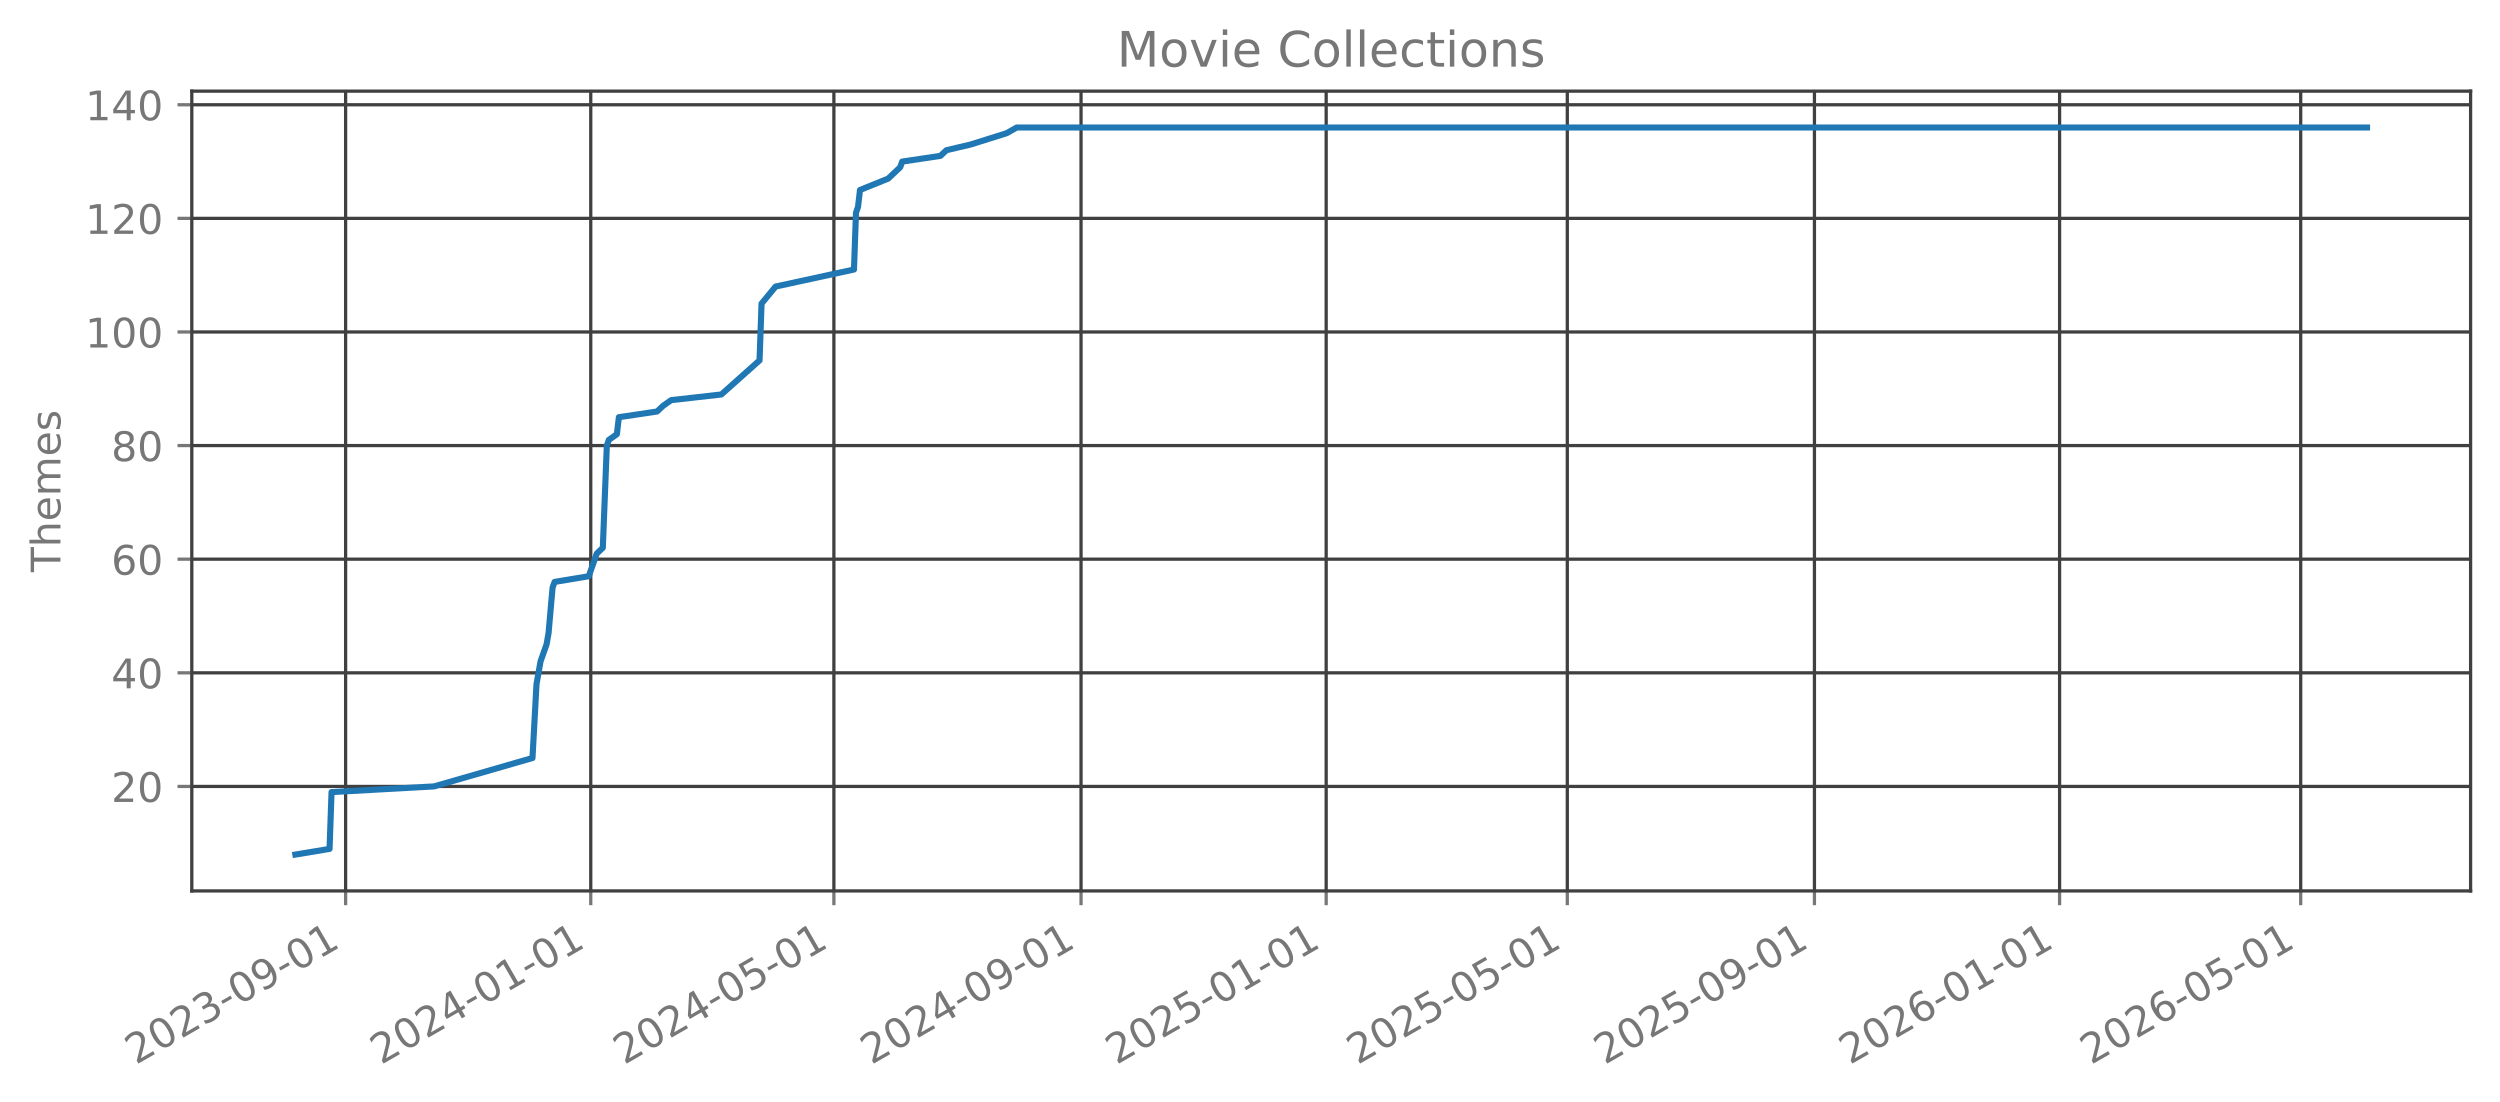
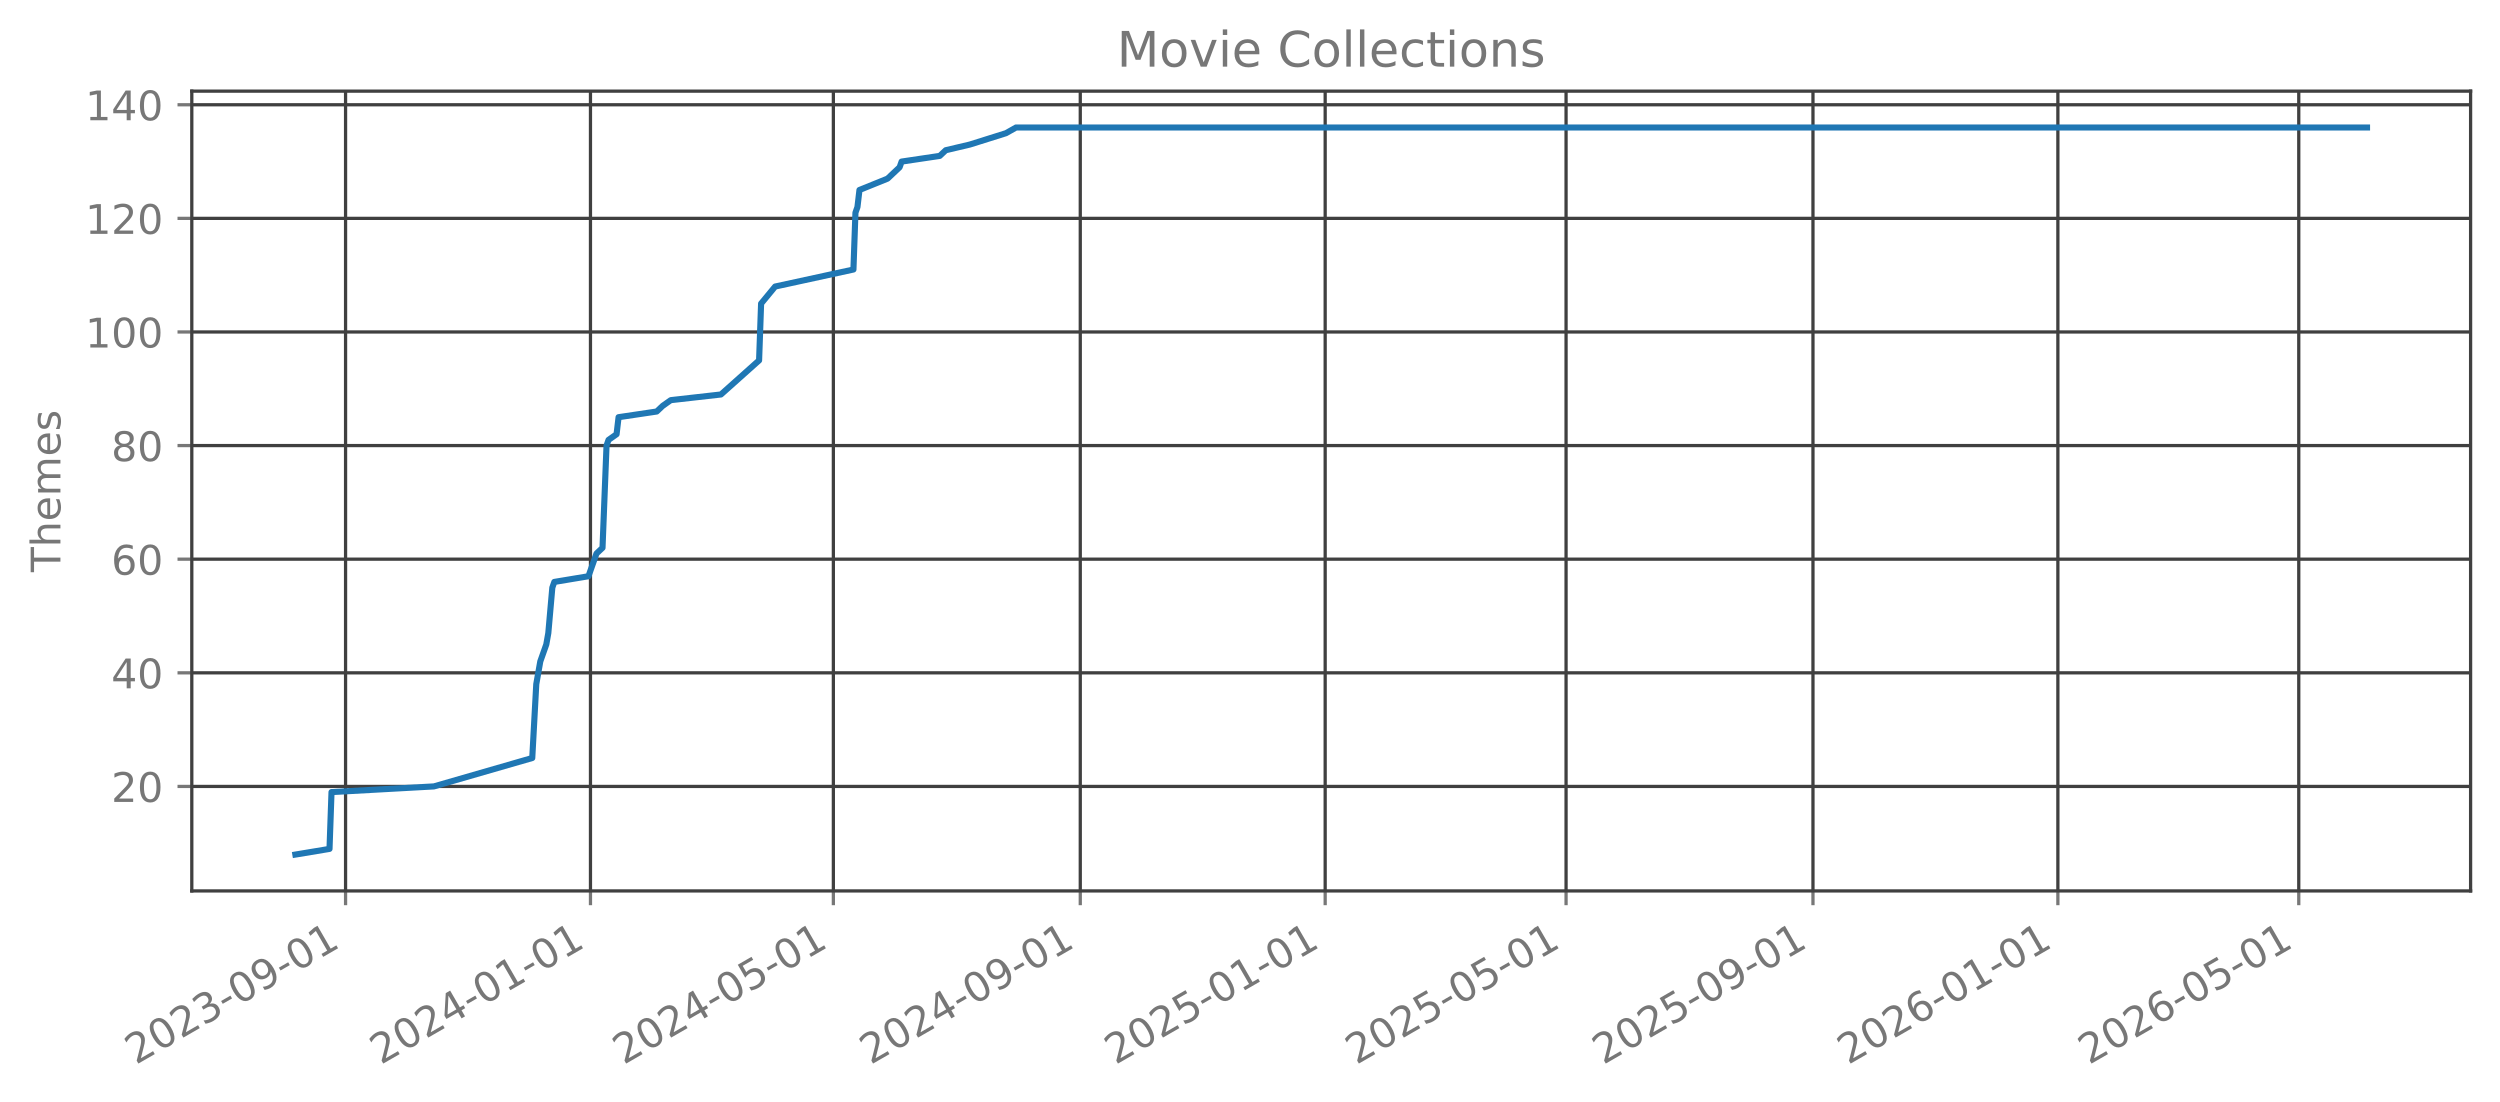
<svg xmlns="http://www.w3.org/2000/svg" xmlns:xlink="http://www.w3.org/1999/xlink" width="612.166pt" height="269.797pt" viewBox="0 0 612.166 269.797" version="1.1">
  <defs>
    <style type="text/css">*{stroke-linejoin: round; stroke-linecap: butt}</style>
  </defs>
  <g id="figure_1">
    <g id="patch_1">
      <path d="M 0 269.797  L 612.166 269.797  L 612.166 0  L 0 0  L 0 269.797  z " style="fill: none; opacity: 0" />
    </g>
    <g id="axes_1">
      <g id="patch_2">
        <path d="M 46.966 218.158  L 604.966 218.158  L 604.966 22.318  L 46.966 22.318  L 46.966 218.158  z " style="fill: none; opacity: 0" />
      </g>
      <g id="matplotlib.axis_1">
        <g id="xtick_1">
          <g id="line2d_1">
-             <path d="M 84.63 218.158  L 84.63 22.318  " clip-path="url(#p3347eb1cb4)" style="fill: none; stroke: #404040; stroke-width: 0.8; stroke-linecap: square" />
+             <path d="M 84.618 218.158  L 84.618 22.318  " clip-path="url(#p649130502c)" style="fill: none; stroke: #404040; stroke-width: 0.8; stroke-linecap: square" />
          </g>
          <g id="line2d_2">
            <defs>
-               <path id="m981dd2fdf8" d="M 0 0  L 0 3.5  " style="stroke: #777777; stroke-width: 0.8" />
+               <path id="mb646e10a61" d="M 0 0  L 0 3.5  " style="stroke: #777777; stroke-width: 0.8" />
            </defs>
            <g>
-               <use xlink:href="#m981dd2fdf8" x="84.63" y="218.158" style="fill: #777777; stroke: #777777; stroke-width: 0.8" />
+               <use xlink:href="#mb646e10a61" x="84.618" y="218.158" style="fill: #777777; stroke: #777777; stroke-width: 0.8" />
            </g>
          </g>
          <g id="text_1">
-             <g style="fill: #777777" transform="translate(33.26031 260.7964) rotate(-30) scale(0.1 -0.1)">
+             <g style="fill: #777777" transform="translate(33.24839 260.7964) rotate(-30) scale(0.1 -0.1)">
              <defs>
                <path id="DejaVuSans-32" d="M 1228 531  L 3431 531  L 3431 0  L 469 0  L 469 531  Q 828 903 1448 1529  Q 2069 2156 2228 2338  Q 2531 2678 2651 2914  Q 2772 3150 2772 3378  Q 2772 3750 2511 3984  Q 2250 4219 1831 4219  Q 1534 4219 1204 4116  Q 875 4013 500 3803  L 500 4441  Q 881 4594 1212 4672  Q 1544 4750 1819 4750  Q 2544 4750 2975 4387  Q 3406 4025 3406 3419  Q 3406 3131 3298 2873  Q 3191 2616 2906 2266  Q 2828 2175 2409 1742  Q 1991 1309 1228 531  z " transform="scale(0.015625)" />
                <path id="DejaVuSans-30" d="M 2034 4250  Q 1547 4250 1301 3770  Q 1056 3291 1056 2328  Q 1056 1369 1301 889  Q 1547 409 2034 409  Q 2525 409 2770 889  Q 3016 1369 3016 2328  Q 3016 3291 2770 3770  Q 2525 4250 2034 4250  z M 2034 4750  Q 2819 4750 3233 4129  Q 3647 3509 3647 2328  Q 3647 1150 3233 529  Q 2819 -91 2034 -91  Q 1250 -91 836 529  Q 422 1150 422 2328  Q 422 3509 836 4129  Q 1250 4750 2034 4750  z " transform="scale(0.015625)" />
                <path id="DejaVuSans-33" d="M 2597 2516  Q 3050 2419 3304 2112  Q 3559 1806 3559 1356  Q 3559 666 3084 287  Q 2609 -91 1734 -91  Q 1441 -91 1130 -33  Q 819 25 488 141  L 488 750  Q 750 597 1062 519  Q 1375 441 1716 441  Q 2309 441 2620 675  Q 2931 909 2931 1356  Q 2931 1769 2642 2001  Q 2353 2234 1838 2234  L 1294 2234  L 1294 2753  L 1863 2753  Q 2328 2753 2575 2939  Q 2822 3125 2822 3475  Q 2822 3834 2567 4026  Q 2313 4219 1838 4219  Q 1578 4219 1281 4162  Q 984 4106 628 3988  L 628 4550  Q 988 4650 1302 4700  Q 1616 4750 1894 4750  Q 2613 4750 3031 4423  Q 3450 4097 3450 3541  Q 3450 3153 3228 2886  Q 3006 2619 2597 2516  z " transform="scale(0.015625)" />
                <path id="DejaVuSans-2d" d="M 313 2009  L 1997 2009  L 1997 1497  L 313 1497  L 313 2009  z " transform="scale(0.015625)" />
                <path id="DejaVuSans-39" d="M 703 97  L 703 672  Q 941 559 1184 500  Q 1428 441 1663 441  Q 2288 441 2617 861  Q 2947 1281 2994 2138  Q 2813 1869 2534 1725  Q 2256 1581 1919 1581  Q 1219 1581 811 2004  Q 403 2428 403 3163  Q 403 3881 828 4315  Q 1253 4750 1959 4750  Q 2769 4750 3195 4129  Q 3622 3509 3622 2328  Q 3622 1225 3098 567  Q 2575 -91 1691 -91  Q 1453 -91 1209 -44  Q 966 3 703 97  z M 1959 2075  Q 2384 2075 2632 2365  Q 2881 2656 2881 3163  Q 2881 3666 2632 3958  Q 2384 4250 1959 4250  Q 1534 4250 1286 3958  Q 1038 3666 1038 3163  Q 1038 2656 1286 2365  Q 1534 2075 1959 2075  z " transform="scale(0.015625)" />
                <path id="DejaVuSans-31" d="M 794 531  L 1825 531  L 1825 4091  L 703 3866  L 703 4441  L 1819 4666  L 2450 4666  L 2450 531  L 3481 531  L 3481 0  L 794 0  L 794 531  z " transform="scale(0.015625)" />
              </defs>
              <use xlink:href="#DejaVuSans-32" />
              <use xlink:href="#DejaVuSans-30" transform="translate(63.62305 0)" />
              <use xlink:href="#DejaVuSans-32" transform="translate(127.2461 0)" />
              <use xlink:href="#DejaVuSans-33" transform="translate(190.8691 0)" />
              <use xlink:href="#DejaVuSans-2d" transform="translate(254.4922 0)" />
              <use xlink:href="#DejaVuSans-30" transform="translate(290.5762 0)" />
              <use xlink:href="#DejaVuSans-39" transform="translate(354.1992 0)" />
              <use xlink:href="#DejaVuSans-2d" transform="translate(417.8223 0)" />
              <use xlink:href="#DejaVuSans-30" transform="translate(453.9062 0)" />
              <use xlink:href="#DejaVuSans-31" transform="translate(517.5293 0)" />
            </g>
          </g>
        </g>
        <g id="xtick_2">
          <g id="line2d_3">
-             <path d="M 144.656 218.158  L 144.656 22.318  " clip-path="url(#p3347eb1cb4)" style="fill: none; stroke: #404040; stroke-width: 0.8; stroke-linecap: square" />
+             <path d="M 144.586 218.158  L 144.586 22.318  " clip-path="url(#p649130502c)" style="fill: none; stroke: #404040; stroke-width: 0.8; stroke-linecap: square" />
          </g>
          <g id="line2d_4">
            <g>
-               <use xlink:href="#m981dd2fdf8" x="144.656" y="218.158" style="fill: #777777; stroke: #777777; stroke-width: 0.8" />
+               <use xlink:href="#mb646e10a61" x="144.586" y="218.158" style="fill: #777777; stroke: #777777; stroke-width: 0.8" />
            </g>
          </g>
          <g id="text_2">
-             <g style="fill: #777777" transform="translate(93.28677 260.7964) rotate(-30) scale(0.1 -0.1)">
+             <g style="fill: #777777" transform="translate(93.21668 260.7964) rotate(-30) scale(0.1 -0.1)">
              <defs>
                <path id="DejaVuSans-34" d="M 2419 4116  L 825 1625  L 2419 1625  L 2419 4116  z M 2253 4666  L 3047 4666  L 3047 1625  L 3713 1625  L 3713 1100  L 3047 1100  L 3047 0  L 2419 0  L 2419 1100  L 313 1100  L 313 1709  L 2253 4666  z " transform="scale(0.015625)" />
              </defs>
              <use xlink:href="#DejaVuSans-32" />
              <use xlink:href="#DejaVuSans-30" transform="translate(63.62305 0)" />
              <use xlink:href="#DejaVuSans-32" transform="translate(127.2461 0)" />
              <use xlink:href="#DejaVuSans-34" transform="translate(190.8691 0)" />
              <use xlink:href="#DejaVuSans-2d" transform="translate(254.4922 0)" />
              <use xlink:href="#DejaVuSans-30" transform="translate(290.5762 0)" />
              <use xlink:href="#DejaVuSans-31" transform="translate(354.1992 0)" />
              <use xlink:href="#DejaVuSans-2d" transform="translate(417.8223 0)" />
              <use xlink:href="#DejaVuSans-30" transform="translate(453.9062 0)" />
              <use xlink:href="#DejaVuSans-31" transform="translate(517.5293 0)" />
            </g>
          </g>
        </g>
        <g id="xtick_3">
          <g id="line2d_5">
-             <path d="M 204.191 218.158  L 204.191 22.318  " clip-path="url(#p3347eb1cb4)" style="fill: none; stroke: #404040; stroke-width: 0.8; stroke-linecap: square" />
+             <path d="M 204.063 218.158  L 204.063 22.318  " clip-path="url(#p649130502c)" style="fill: none; stroke: #404040; stroke-width: 0.8; stroke-linecap: square" />
          </g>
          <g id="line2d_6">
            <g>
-               <use xlink:href="#m981dd2fdf8" x="204.191" y="218.158" style="fill: #777777; stroke: #777777; stroke-width: 0.8" />
+               <use xlink:href="#mb646e10a61" x="204.063" y="218.158" style="fill: #777777; stroke: #777777; stroke-width: 0.8" />
            </g>
          </g>
          <g id="text_3">
-             <g style="fill: #777777" transform="translate(152.8212 260.7964) rotate(-30) scale(0.1 -0.1)">
+             <g style="fill: #777777" transform="translate(152.6934 260.7964) rotate(-30) scale(0.1 -0.1)">
              <defs>
                <path id="DejaVuSans-35" d="M 691 4666  L 3169 4666  L 3169 4134  L 1269 4134  L 1269 2991  Q 1406 3038 1543 3061  Q 1681 3084 1819 3084  Q 2600 3084 3056 2656  Q 3513 2228 3513 1497  Q 3513 744 3044 326  Q 2575 -91 1722 -91  Q 1428 -91 1123 -41  Q 819 9 494 109  L 494 744  Q 775 591 1075 516  Q 1375 441 1709 441  Q 2250 441 2565 725  Q 2881 1009 2881 1497  Q 2881 1984 2565 2268  Q 2250 2553 1709 2553  Q 1456 2553 1204 2497  Q 953 2441 691 2322  L 691 4666  z " transform="scale(0.015625)" />
              </defs>
              <use xlink:href="#DejaVuSans-32" />
              <use xlink:href="#DejaVuSans-30" transform="translate(63.62305 0)" />
              <use xlink:href="#DejaVuSans-32" transform="translate(127.2461 0)" />
              <use xlink:href="#DejaVuSans-34" transform="translate(190.8691 0)" />
              <use xlink:href="#DejaVuSans-2d" transform="translate(254.4922 0)" />
              <use xlink:href="#DejaVuSans-30" transform="translate(290.5762 0)" />
              <use xlink:href="#DejaVuSans-35" transform="translate(354.1992 0)" />
              <use xlink:href="#DejaVuSans-2d" transform="translate(417.8223 0)" />
              <use xlink:href="#DejaVuSans-30" transform="translate(453.9062 0)" />
              <use xlink:href="#DejaVuSans-31" transform="translate(517.5293 0)" />
            </g>
          </g>
        </g>
        <g id="xtick_4">
          <g id="line2d_7">
-             <path d="M 264.709 218.158  L 264.709 22.318  " clip-path="url(#p3347eb1cb4)" style="fill: none; stroke: #404040; stroke-width: 0.8; stroke-linecap: square" />
+             <path d="M 264.523 218.158  L 264.523 22.318  " clip-path="url(#p649130502c)" style="fill: none; stroke: #404040; stroke-width: 0.8; stroke-linecap: square" />
          </g>
          <g id="line2d_8">
            <g>
-               <use xlink:href="#m981dd2fdf8" x="264.709" y="218.158" style="fill: #777777; stroke: #777777; stroke-width: 0.8" />
+               <use xlink:href="#mb646e10a61" x="264.523" y="218.158" style="fill: #777777; stroke: #777777; stroke-width: 0.8" />
            </g>
          </g>
          <g id="text_4">
-             <g style="fill: #777777" transform="translate(213.3397 260.7964) rotate(-30) scale(0.1 -0.1)">
+             <g style="fill: #777777" transform="translate(213.1533 260.7964) rotate(-30) scale(0.1 -0.1)">
              <use xlink:href="#DejaVuSans-32" />
              <use xlink:href="#DejaVuSans-30" transform="translate(63.62305 0)" />
              <use xlink:href="#DejaVuSans-32" transform="translate(127.2461 0)" />
              <use xlink:href="#DejaVuSans-34" transform="translate(190.8691 0)" />
              <use xlink:href="#DejaVuSans-2d" transform="translate(254.4922 0)" />
              <use xlink:href="#DejaVuSans-30" transform="translate(290.5762 0)" />
              <use xlink:href="#DejaVuSans-39" transform="translate(354.1992 0)" />
              <use xlink:href="#DejaVuSans-2d" transform="translate(417.8223 0)" />
              <use xlink:href="#DejaVuSans-30" transform="translate(453.9062 0)" />
              <use xlink:href="#DejaVuSans-31" transform="translate(517.5293 0)" />
            </g>
          </g>
        </g>
        <g id="xtick_5">
          <g id="line2d_9">
-             <path d="M 324.736 218.158  L 324.736 22.318  " clip-path="url(#p3347eb1cb4)" style="fill: none; stroke: #404040; stroke-width: 0.8; stroke-linecap: square" />
+             <path d="M 324.491 218.158  L 324.491 22.318  " clip-path="url(#p649130502c)" style="fill: none; stroke: #404040; stroke-width: 0.8; stroke-linecap: square" />
          </g>
          <g id="line2d_10">
            <g>
-               <use xlink:href="#m981dd2fdf8" x="324.736" y="218.158" style="fill: #777777; stroke: #777777; stroke-width: 0.8" />
+               <use xlink:href="#mb646e10a61" x="324.491" y="218.158" style="fill: #777777; stroke: #777777; stroke-width: 0.8" />
            </g>
          </g>
          <g id="text_5">
-             <g style="fill: #777777" transform="translate(273.3661 260.7964) rotate(-30) scale(0.1 -0.1)">
+             <g style="fill: #777777" transform="translate(273.1215 260.7964) rotate(-30) scale(0.1 -0.1)">
              <use xlink:href="#DejaVuSans-32" />
              <use xlink:href="#DejaVuSans-30" transform="translate(63.62305 0)" />
              <use xlink:href="#DejaVuSans-32" transform="translate(127.2461 0)" />
              <use xlink:href="#DejaVuSans-35" transform="translate(190.8691 0)" />
              <use xlink:href="#DejaVuSans-2d" transform="translate(254.4922 0)" />
              <use xlink:href="#DejaVuSans-30" transform="translate(290.5762 0)" />
              <use xlink:href="#DejaVuSans-31" transform="translate(354.1992 0)" />
              <use xlink:href="#DejaVuSans-2d" transform="translate(417.8223 0)" />
              <use xlink:href="#DejaVuSans-30" transform="translate(453.9062 0)" />
              <use xlink:href="#DejaVuSans-31" transform="translate(517.5293 0)" />
            </g>
          </g>
        </g>
        <g id="xtick_6">
          <g id="line2d_11">
-             <path d="M 383.778 218.158  L 383.778 22.318  " clip-path="url(#p3347eb1cb4)" style="fill: none; stroke: #404040; stroke-width: 0.8; stroke-linecap: square" />
+             <path d="M 383.476 218.158  L 383.476 22.318  " clip-path="url(#p649130502c)" style="fill: none; stroke: #404040; stroke-width: 0.8; stroke-linecap: square" />
          </g>
          <g id="line2d_12">
            <g>
-               <use xlink:href="#m981dd2fdf8" x="383.778" y="218.158" style="fill: #777777; stroke: #777777; stroke-width: 0.8" />
+               <use xlink:href="#mb646e10a61" x="383.476" y="218.158" style="fill: #777777; stroke: #777777; stroke-width: 0.8" />
            </g>
          </g>
          <g id="text_6">
-             <g style="fill: #777777" transform="translate(332.4085 260.7964) rotate(-30) scale(0.1 -0.1)">
+             <g style="fill: #777777" transform="translate(332.1067 260.7964) rotate(-30) scale(0.1 -0.1)">
              <use xlink:href="#DejaVuSans-32" />
              <use xlink:href="#DejaVuSans-30" transform="translate(63.62305 0)" />
              <use xlink:href="#DejaVuSans-32" transform="translate(127.2461 0)" />
              <use xlink:href="#DejaVuSans-35" transform="translate(190.8691 0)" />
              <use xlink:href="#DejaVuSans-2d" transform="translate(254.4922 0)" />
              <use xlink:href="#DejaVuSans-30" transform="translate(290.5762 0)" />
              <use xlink:href="#DejaVuSans-35" transform="translate(354.1992 0)" />
              <use xlink:href="#DejaVuSans-2d" transform="translate(417.8223 0)" />
              <use xlink:href="#DejaVuSans-30" transform="translate(453.9062 0)" />
              <use xlink:href="#DejaVuSans-31" transform="translate(517.5293 0)" />
            </g>
          </g>
        </g>
        <g id="xtick_7">
          <g id="line2d_13">
-             <path d="M 444.296 218.158  L 444.296 22.318  " clip-path="url(#p3347eb1cb4)" style="fill: none; stroke: #404040; stroke-width: 0.8; stroke-linecap: square" />
+             <path d="M 443.936 218.158  L 443.936 22.318  " clip-path="url(#p649130502c)" style="fill: none; stroke: #404040; stroke-width: 0.8; stroke-linecap: square" />
          </g>
          <g id="line2d_14">
            <g>
-               <use xlink:href="#m981dd2fdf8" x="444.296" y="218.158" style="fill: #777777; stroke: #777777; stroke-width: 0.8" />
+               <use xlink:href="#mb646e10a61" x="443.936" y="218.158" style="fill: #777777; stroke: #777777; stroke-width: 0.8" />
            </g>
          </g>
          <g id="text_7">
-             <g style="fill: #777777" transform="translate(392.927 260.7964) rotate(-30) scale(0.1 -0.1)">
+             <g style="fill: #777777" transform="translate(392.5666 260.7964) rotate(-30) scale(0.1 -0.1)">
              <use xlink:href="#DejaVuSans-32" />
              <use xlink:href="#DejaVuSans-30" transform="translate(63.62305 0)" />
              <use xlink:href="#DejaVuSans-32" transform="translate(127.2461 0)" />
              <use xlink:href="#DejaVuSans-35" transform="translate(190.8691 0)" />
              <use xlink:href="#DejaVuSans-2d" transform="translate(254.4922 0)" />
              <use xlink:href="#DejaVuSans-30" transform="translate(290.5762 0)" />
              <use xlink:href="#DejaVuSans-39" transform="translate(354.1992 0)" />
              <use xlink:href="#DejaVuSans-2d" transform="translate(417.8223 0)" />
              <use xlink:href="#DejaVuSans-30" transform="translate(453.9062 0)" />
              <use xlink:href="#DejaVuSans-31" transform="translate(517.5293 0)" />
            </g>
          </g>
        </g>
        <g id="xtick_8">
          <g id="line2d_15">
-             <path d="M 504.323 218.158  L 504.323 22.318  " clip-path="url(#p3347eb1cb4)" style="fill: none; stroke: #404040; stroke-width: 0.8; stroke-linecap: square" />
+             <path d="M 503.904 218.158  L 503.904 22.318  " clip-path="url(#p649130502c)" style="fill: none; stroke: #404040; stroke-width: 0.8; stroke-linecap: square" />
          </g>
          <g id="line2d_16">
            <g>
-               <use xlink:href="#m981dd2fdf8" x="504.323" y="218.158" style="fill: #777777; stroke: #777777; stroke-width: 0.8" />
+               <use xlink:href="#mb646e10a61" x="503.904" y="218.158" style="fill: #777777; stroke: #777777; stroke-width: 0.8" />
            </g>
          </g>
          <g id="text_8">
-             <g style="fill: #777777" transform="translate(452.9535 260.7964) rotate(-30) scale(0.1 -0.1)">
+             <g style="fill: #777777" transform="translate(452.5349 260.7964) rotate(-30) scale(0.1 -0.1)">
              <defs>
                <path id="DejaVuSans-36" d="M 2113 2584  Q 1688 2584 1439 2293  Q 1191 2003 1191 1497  Q 1191 994 1439 701  Q 1688 409 2113 409  Q 2538 409 2786 701  Q 3034 994 3034 1497  Q 3034 2003 2786 2293  Q 2538 2584 2113 2584  z M 3366 4563  L 3366 3988  Q 3128 4100 2886 4159  Q 2644 4219 2406 4219  Q 1781 4219 1451 3797  Q 1122 3375 1075 2522  Q 1259 2794 1537 2939  Q 1816 3084 2150 3084  Q 2853 3084 3261 2657  Q 3669 2231 3669 1497  Q 3669 778 3244 343  Q 2819 -91 2113 -91  Q 1303 -91 875 529  Q 447 1150 447 2328  Q 447 3434 972 4092  Q 1497 4750 2381 4750  Q 2619 4750 2861 4703  Q 3103 4656 3366 4563  z " transform="scale(0.015625)" />
              </defs>
              <use xlink:href="#DejaVuSans-32" />
              <use xlink:href="#DejaVuSans-30" transform="translate(63.62305 0)" />
              <use xlink:href="#DejaVuSans-32" transform="translate(127.2461 0)" />
              <use xlink:href="#DejaVuSans-36" transform="translate(190.8691 0)" />
              <use xlink:href="#DejaVuSans-2d" transform="translate(254.4922 0)" />
              <use xlink:href="#DejaVuSans-30" transform="translate(290.5762 0)" />
              <use xlink:href="#DejaVuSans-31" transform="translate(354.1992 0)" />
              <use xlink:href="#DejaVuSans-2d" transform="translate(417.8223 0)" />
              <use xlink:href="#DejaVuSans-30" transform="translate(453.9062 0)" />
              <use xlink:href="#DejaVuSans-31" transform="translate(517.5293 0)" />
            </g>
          </g>
        </g>
        <g id="xtick_9">
          <g id="line2d_17">
-             <path d="M 563.365 218.158  L 563.365 22.318  " clip-path="url(#p3347eb1cb4)" style="fill: none; stroke: #404040; stroke-width: 0.8; stroke-linecap: square" />
+             <path d="M 562.89 218.158  L 562.89 22.318  " clip-path="url(#p649130502c)" style="fill: none; stroke: #404040; stroke-width: 0.8; stroke-linecap: square" />
          </g>
          <g id="line2d_18">
            <g>
-               <use xlink:href="#m981dd2fdf8" x="563.365" y="218.158" style="fill: #777777; stroke: #777777; stroke-width: 0.8" />
+               <use xlink:href="#mb646e10a61" x="562.89" y="218.158" style="fill: #777777; stroke: #777777; stroke-width: 0.8" />
            </g>
          </g>
          <g id="text_9">
-             <g style="fill: #777777" transform="translate(511.9959 260.7964) rotate(-30) scale(0.1 -0.1)">
+             <g style="fill: #777777" transform="translate(511.5201 260.7964) rotate(-30) scale(0.1 -0.1)">
              <use xlink:href="#DejaVuSans-32" />
              <use xlink:href="#DejaVuSans-30" transform="translate(63.62305 0)" />
              <use xlink:href="#DejaVuSans-32" transform="translate(127.2461 0)" />
              <use xlink:href="#DejaVuSans-36" transform="translate(190.8691 0)" />
              <use xlink:href="#DejaVuSans-2d" transform="translate(254.4922 0)" />
              <use xlink:href="#DejaVuSans-30" transform="translate(290.5762 0)" />
              <use xlink:href="#DejaVuSans-35" transform="translate(354.1992 0)" />
              <use xlink:href="#DejaVuSans-2d" transform="translate(417.8223 0)" />
              <use xlink:href="#DejaVuSans-30" transform="translate(453.9062 0)" />
              <use xlink:href="#DejaVuSans-31" transform="translate(517.5293 0)" />
            </g>
          </g>
        </g>
      </g>
      <g id="matplotlib.axis_2">
        <g id="ytick_1">
          <g id="line2d_19">
-             <path d="M 46.966 192.565  L 604.966 192.565  " clip-path="url(#p3347eb1cb4)" style="fill: none; stroke: #404040; stroke-width: 0.8; stroke-linecap: square" />
+             <path d="M 46.966 192.565  L 604.966 192.565  " clip-path="url(#p649130502c)" style="fill: none; stroke: #404040; stroke-width: 0.8; stroke-linecap: square" />
          </g>
          <g id="line2d_20">
            <defs>
-               <path id="m26523276cf" d="M 0 0  L -3.5 0  " style="stroke: #777777; stroke-width: 0.8" />
+               <path id="m6c479777a8" d="M 0 0  L -3.5 0  " style="stroke: #777777; stroke-width: 0.8" />
            </defs>
            <g>
-               <use xlink:href="#m26523276cf" x="46.966" y="192.565" style="fill: #777777; stroke: #777777; stroke-width: 0.8" />
+               <use xlink:href="#m6c479777a8" x="46.966" y="192.565" style="fill: #777777; stroke: #777777; stroke-width: 0.8" />
            </g>
          </g>
          <g id="text_10">
            <g style="fill: #777777" transform="translate(27.24063 196.3646) scale(0.1 -0.1)">
              <use xlink:href="#DejaVuSans-32" />
              <use xlink:href="#DejaVuSans-30" transform="translate(63.62305 0)" />
            </g>
          </g>
        </g>
        <g id="ytick_2">
          <g id="line2d_21">
-             <path d="M 46.966 164.747  L 604.966 164.747  " clip-path="url(#p3347eb1cb4)" style="fill: none; stroke: #404040; stroke-width: 0.8; stroke-linecap: square" />
+             <path d="M 46.966 164.747  L 604.966 164.747  " clip-path="url(#p649130502c)" style="fill: none; stroke: #404040; stroke-width: 0.8; stroke-linecap: square" />
          </g>
          <g id="line2d_22">
            <g>
-               <use xlink:href="#m26523276cf" x="46.966" y="164.747" style="fill: #777777; stroke: #777777; stroke-width: 0.8" />
+               <use xlink:href="#m6c479777a8" x="46.966" y="164.747" style="fill: #777777; stroke: #777777; stroke-width: 0.8" />
            </g>
          </g>
          <g id="text_11">
            <g style="fill: #777777" transform="translate(27.24063 168.5464) scale(0.1 -0.1)">
              <use xlink:href="#DejaVuSans-34" />
              <use xlink:href="#DejaVuSans-30" transform="translate(63.62305 0)" />
            </g>
          </g>
        </g>
        <g id="ytick_3">
          <g id="line2d_23">
-             <path d="M 46.966 136.929  L 604.966 136.929  " clip-path="url(#p3347eb1cb4)" style="fill: none; stroke: #404040; stroke-width: 0.8; stroke-linecap: square" />
+             <path d="M 46.966 136.929  L 604.966 136.929  " clip-path="url(#p649130502c)" style="fill: none; stroke: #404040; stroke-width: 0.8; stroke-linecap: square" />
          </g>
          <g id="line2d_24">
            <g>
-               <use xlink:href="#m26523276cf" x="46.966" y="136.929" style="fill: #777777; stroke: #777777; stroke-width: 0.8" />
+               <use xlink:href="#m6c479777a8" x="46.966" y="136.929" style="fill: #777777; stroke: #777777; stroke-width: 0.8" />
            </g>
          </g>
          <g id="text_12">
            <g style="fill: #777777" transform="translate(27.24063 140.7283) scale(0.1 -0.1)">
              <use xlink:href="#DejaVuSans-36" />
              <use xlink:href="#DejaVuSans-30" transform="translate(63.62305 0)" />
            </g>
          </g>
        </g>
        <g id="ytick_4">
          <g id="line2d_25">
-             <path d="M 46.966 109.111  L 604.966 109.111  " clip-path="url(#p3347eb1cb4)" style="fill: none; stroke: #404040; stroke-width: 0.8; stroke-linecap: square" />
+             <path d="M 46.966 109.111  L 604.966 109.111  " clip-path="url(#p649130502c)" style="fill: none; stroke: #404040; stroke-width: 0.8; stroke-linecap: square" />
          </g>
          <g id="line2d_26">
            <g>
-               <use xlink:href="#m26523276cf" x="46.966" y="109.111" style="fill: #777777; stroke: #777777; stroke-width: 0.8" />
+               <use xlink:href="#m6c479777a8" x="46.966" y="109.111" style="fill: #777777; stroke: #777777; stroke-width: 0.8" />
            </g>
          </g>
          <g id="text_13">
            <g style="fill: #777777" transform="translate(27.24063 112.9101) scale(0.1 -0.1)">
              <defs>
                <path id="DejaVuSans-38" d="M 2034 2216  Q 1584 2216 1326 1975  Q 1069 1734 1069 1313  Q 1069 891 1326 650  Q 1584 409 2034 409  Q 2484 409 2743 651  Q 3003 894 3003 1313  Q 3003 1734 2745 1975  Q 2488 2216 2034 2216  z M 1403 2484  Q 997 2584 770 2862  Q 544 3141 544 3541  Q 544 4100 942 4425  Q 1341 4750 2034 4750  Q 2731 4750 3128 4425  Q 3525 4100 3525 3541  Q 3525 3141 3298 2862  Q 3072 2584 2669 2484  Q 3125 2378 3379 2068  Q 3634 1759 3634 1313  Q 3634 634 3220 271  Q 2806 -91 2034 -91  Q 1263 -91 848 271  Q 434 634 434 1313  Q 434 1759 690 2068  Q 947 2378 1403 2484  z M 1172 3481  Q 1172 3119 1398 2916  Q 1625 2713 2034 2713  Q 2441 2713 2670 2916  Q 2900 3119 2900 3481  Q 2900 3844 2670 4047  Q 2441 4250 2034 4250  Q 1625 4250 1398 4047  Q 1172 3844 1172 3481  z " transform="scale(0.015625)" />
              </defs>
              <use xlink:href="#DejaVuSans-38" />
              <use xlink:href="#DejaVuSans-30" transform="translate(63.62305 0)" />
            </g>
          </g>
        </g>
        <g id="ytick_5">
          <g id="line2d_27">
-             <path d="M 46.966 81.293  L 604.966 81.293  " clip-path="url(#p3347eb1cb4)" style="fill: none; stroke: #404040; stroke-width: 0.8; stroke-linecap: square" />
+             <path d="M 46.966 81.293  L 604.966 81.293  " clip-path="url(#p649130502c)" style="fill: none; stroke: #404040; stroke-width: 0.8; stroke-linecap: square" />
          </g>
          <g id="line2d_28">
            <g>
-               <use xlink:href="#m26523276cf" x="46.966" y="81.293" style="fill: #777777; stroke: #777777; stroke-width: 0.8" />
+               <use xlink:href="#m6c479777a8" x="46.966" y="81.293" style="fill: #777777; stroke: #777777; stroke-width: 0.8" />
            </g>
          </g>
          <g id="text_14">
            <g style="fill: #777777" transform="translate(20.87813 85.09189) scale(0.1 -0.1)">
              <use xlink:href="#DejaVuSans-31" />
              <use xlink:href="#DejaVuSans-30" transform="translate(63.62305 0)" />
              <use xlink:href="#DejaVuSans-30" transform="translate(127.2461 0)" />
            </g>
          </g>
        </g>
        <g id="ytick_6">
          <g id="line2d_29">
-             <path d="M 46.966 53.474  L 604.966 53.474  " clip-path="url(#p3347eb1cb4)" style="fill: none; stroke: #404040; stroke-width: 0.8; stroke-linecap: square" />
+             <path d="M 46.966 53.474  L 604.966 53.474  " clip-path="url(#p649130502c)" style="fill: none; stroke: #404040; stroke-width: 0.8; stroke-linecap: square" />
          </g>
          <g id="line2d_30">
            <g>
-               <use xlink:href="#m26523276cf" x="46.966" y="53.474" style="fill: #777777; stroke: #777777; stroke-width: 0.8" />
+               <use xlink:href="#m6c479777a8" x="46.966" y="53.474" style="fill: #777777; stroke: #777777; stroke-width: 0.8" />
            </g>
          </g>
          <g id="text_15">
            <g style="fill: #777777" transform="translate(20.87813 57.27371) scale(0.1 -0.1)">
              <use xlink:href="#DejaVuSans-31" />
              <use xlink:href="#DejaVuSans-32" transform="translate(63.62305 0)" />
              <use xlink:href="#DejaVuSans-30" transform="translate(127.2461 0)" />
            </g>
          </g>
        </g>
        <g id="ytick_7">
          <g id="line2d_31">
-             <path d="M 46.966 25.656  L 604.966 25.656  " clip-path="url(#p3347eb1cb4)" style="fill: none; stroke: #404040; stroke-width: 0.8; stroke-linecap: square" />
+             <path d="M 46.966 25.656  L 604.966 25.656  " clip-path="url(#p649130502c)" style="fill: none; stroke: #404040; stroke-width: 0.8; stroke-linecap: square" />
          </g>
          <g id="line2d_32">
            <g>
-               <use xlink:href="#m26523276cf" x="46.966" y="25.656" style="fill: #777777; stroke: #777777; stroke-width: 0.8" />
+               <use xlink:href="#m6c479777a8" x="46.966" y="25.656" style="fill: #777777; stroke: #777777; stroke-width: 0.8" />
            </g>
          </g>
          <g id="text_16">
            <g style="fill: #777777" transform="translate(20.87813 29.45553) scale(0.1 -0.1)">
              <use xlink:href="#DejaVuSans-31" />
              <use xlink:href="#DejaVuSans-34" transform="translate(63.62305 0)" />
              <use xlink:href="#DejaVuSans-30" transform="translate(127.2461 0)" />
            </g>
          </g>
        </g>
        <g id="text_17">
          <g style="fill: #777777" transform="translate(14.79844 140.0889) rotate(-90) scale(0.1 -0.1)">
            <defs>
              <path id="DejaVuSans-54" d="M -19 4666  L 3928 4666  L 3928 4134  L 2272 4134  L 2272 0  L 1638 0  L 1638 4134  L -19 4134  L -19 4666  z " transform="scale(0.015625)" />
              <path id="DejaVuSans-68" d="M 3513 2113  L 3513 0  L 2938 0  L 2938 2094  Q 2938 2591 2744 2837  Q 2550 3084 2163 3084  Q 1697 3084 1428 2787  Q 1159 2491 1159 1978  L 1159 0  L 581 0  L 581 4863  L 1159 4863  L 1159 2956  Q 1366 3272 1645 3428  Q 1925 3584 2291 3584  Q 2894 3584 3203 3211  Q 3513 2838 3513 2113  z " transform="scale(0.015625)" />
              <path id="DejaVuSans-65" d="M 3597 1894  L 3597 1613  L 953 1613  Q 991 1019 1311 708  Q 1631 397 2203 397  Q 2534 397 2845 478  Q 3156 559 3463 722  L 3463 178  Q 3153 47 2828 -22  Q 2503 -91 2169 -91  Q 1331 -91 842 396  Q 353 884 353 1716  Q 353 2575 817 3079  Q 1281 3584 2069 3584  Q 2775 3584 3186 3129  Q 3597 2675 3597 1894  z M 3022 2063  Q 3016 2534 2758 2815  Q 2500 3097 2075 3097  Q 1594 3097 1305 2825  Q 1016 2553 972 2059  L 3022 2063  z " transform="scale(0.015625)" />
              <path id="DejaVuSans-6d" d="M 3328 2828  Q 3544 3216 3844 3400  Q 4144 3584 4550 3584  Q 5097 3584 5394 3201  Q 5691 2819 5691 2113  L 5691 0  L 5113 0  L 5113 2094  Q 5113 2597 4934 2840  Q 4756 3084 4391 3084  Q 3944 3084 3684 2787  Q 3425 2491 3425 1978  L 3425 0  L 2847 0  L 2847 2094  Q 2847 2600 2669 2842  Q 2491 3084 2119 3084  Q 1678 3084 1418 2786  Q 1159 2488 1159 1978  L 1159 0  L 581 0  L 581 3500  L 1159 3500  L 1159 2956  Q 1356 3278 1631 3431  Q 1906 3584 2284 3584  Q 2666 3584 2933 3390  Q 3200 3197 3328 2828  z " transform="scale(0.015625)" />
              <path id="DejaVuSans-73" d="M 2834 3397  L 2834 2853  Q 2591 2978 2328 3040  Q 2066 3103 1784 3103  Q 1356 3103 1142 2972  Q 928 2841 928 2578  Q 928 2378 1081 2264  Q 1234 2150 1697 2047  L 1894 2003  Q 2506 1872 2764 1633  Q 3022 1394 3022 966  Q 3022 478 2636 193  Q 2250 -91 1575 -91  Q 1294 -91 989 -36  Q 684 19 347 128  L 347 722  Q 666 556 975 473  Q 1284 391 1588 391  Q 1994 391 2212 530  Q 2431 669 2431 922  Q 2431 1156 2273 1281  Q 2116 1406 1581 1522  L 1381 1569  Q 847 1681 609 1914  Q 372 2147 372 2553  Q 372 3047 722 3315  Q 1072 3584 1716 3584  Q 2034 3584 2315 3537  Q 2597 3491 2834 3397  z " transform="scale(0.015625)" />
            </defs>
            <use xlink:href="#DejaVuSans-54" />
            <use xlink:href="#DejaVuSans-68" transform="translate(61.08398 0)" />
            <use xlink:href="#DejaVuSans-65" transform="translate(124.4629 0)" />
            <use xlink:href="#DejaVuSans-6d" transform="translate(185.9863 0)" />
            <use xlink:href="#DejaVuSans-65" transform="translate(283.3984 0)" />
            <use xlink:href="#DejaVuSans-73" transform="translate(344.9219 0)" />
          </g>
        </g>
      </g>
      <g id="line2d_33">
-         <path d="M 72.329 209.256  L 80.694 207.865  L 81.186 193.956  L 106.279 192.565  L 130.388 185.611  L 131.372 167.529  L 132.356 161.965  L 133.34 159.184  L 133.832 157.793  L 134.324 155.011  L 135.308 143.884  L 135.8 142.493  L 144.164 141.102  L 145.64 136.929  L 146.132 135.538  L 147.608 134.147  L 148.592 109.111  L 149.084 107.72  L 151.052 106.329  L 151.544 102.156  L 160.893 100.765  L 162.369 99.374  L 164.337 97.984  L 176.638 96.593  L 185.986 88.247  L 186.478 74.338  L 189.922 70.165  L 209.111 65.993  L 209.603 52.084  L 210.095 50.693  L 210.587 46.52  L 217.475 43.738  L 218.951 42.347  L 220.427 40.956  L 220.919 39.565  L 230.268 38.174  L 231.744 36.784  L 237.648 35.393  L 246.504 32.611  L 248.964 31.22  L 579.602 31.22  " clip-path="url(#p3347eb1cb4)" style="fill: none; stroke: #1f77b4; stroke-width: 1.5; stroke-linecap: square" />
+         <path d="M 72.329 209.256  L 80.685 207.865  L 81.177 193.956  L 106.246 192.565  L 130.331 185.611  L 131.314 167.529  L 132.298 161.965  L 133.281 159.184  L 133.772 157.793  L 134.264 155.011  L 135.247 143.884  L 135.738 142.493  L 144.095 141.102  L 145.569 136.929  L 146.061 135.538  L 147.535 134.147  L 148.518 109.111  L 149.01 107.72  L 150.976 106.329  L 151.468 102.156  L 160.807 100.765  L 162.282 99.374  L 164.248 97.984  L 176.536 96.593  L 185.876 88.247  L 186.367 74.338  L 189.808 70.165  L 208.978 65.993  L 209.47 52.084  L 209.961 50.693  L 210.453 46.52  L 217.335 43.738  L 218.809 42.347  L 220.284 40.956  L 220.775 39.565  L 230.115 38.174  L 231.589 36.784  L 237.488 35.393  L 246.336 32.611  L 248.793 31.22  L 579.602 31.22  " clip-path="url(#p649130502c)" style="fill: none; stroke: #1f77b4; stroke-width: 1.5; stroke-linecap: square" />
      </g>
      <g id="patch_3">
        <path d="M 46.966 218.158  L 46.966 22.318  " style="fill: none; stroke: #404040; stroke-width: 0.8; stroke-linejoin: miter; stroke-linecap: square" />
      </g>
      <g id="patch_4">
        <path d="M 604.966 218.158  L 604.966 22.318  " style="fill: none; stroke: #404040; stroke-width: 0.8; stroke-linejoin: miter; stroke-linecap: square" />
      </g>
      <g id="patch_5">
        <path d="M 46.966 218.158  L 604.966 218.158  " style="fill: none; stroke: #404040; stroke-width: 0.8; stroke-linejoin: miter; stroke-linecap: square" />
      </g>
      <g id="patch_6">
        <path d="M 46.966 22.318  L 604.966 22.318  " style="fill: none; stroke: #404040; stroke-width: 0.8; stroke-linejoin: miter; stroke-linecap: square" />
      </g>
      <g id="text_18">
        <g style="fill: #777777" transform="translate(273.4966 16.31812) scale(0.12 -0.12)">
          <defs>
            <path id="DejaVuSans-4d" d="M 628 4666  L 1569 4666  L 2759 1491  L 3956 4666  L 4897 4666  L 4897 0  L 4281 0  L 4281 4097  L 3078 897  L 2444 897  L 1241 4097  L 1241 0  L 628 0  L 628 4666  z " transform="scale(0.015625)" />
            <path id="DejaVuSans-6f" d="M 1959 3097  Q 1497 3097 1228 2736  Q 959 2375 959 1747  Q 959 1119 1226 758  Q 1494 397 1959 397  Q 2419 397 2687 759  Q 2956 1122 2956 1747  Q 2956 2369 2687 2733  Q 2419 3097 1959 3097  z M 1959 3584  Q 2709 3584 3137 3096  Q 3566 2609 3566 1747  Q 3566 888 3137 398  Q 2709 -91 1959 -91  Q 1206 -91 779 398  Q 353 888 353 1747  Q 353 2609 779 3096  Q 1206 3584 1959 3584  z " transform="scale(0.015625)" />
            <path id="DejaVuSans-76" d="M 191 3500  L 800 3500  L 1894 563  L 2988 3500  L 3597 3500  L 2284 0  L 1503 0  L 191 3500  z " transform="scale(0.015625)" />
            <path id="DejaVuSans-69" d="M 603 3500  L 1178 3500  L 1178 0  L 603 0  L 603 3500  z M 603 4863  L 1178 4863  L 1178 4134  L 603 4134  L 603 4863  z " transform="scale(0.015625)" />
            <path id="DejaVuSans-20" transform="scale(0.015625)" />
            <path id="DejaVuSans-43" d="M 4122 4306  L 4122 3641  Q 3803 3938 3442 4084  Q 3081 4231 2675 4231  Q 1875 4231 1450 3742  Q 1025 3253 1025 2328  Q 1025 1406 1450 917  Q 1875 428 2675 428  Q 3081 428 3442 575  Q 3803 722 4122 1019  L 4122 359  Q 3791 134 3420 21  Q 3050 -91 2638 -91  Q 1578 -91 968 557  Q 359 1206 359 2328  Q 359 3453 968 4101  Q 1578 4750 2638 4750  Q 3056 4750 3426 4639  Q 3797 4528 4122 4306  z " transform="scale(0.015625)" />
            <path id="DejaVuSans-6c" d="M 603 4863  L 1178 4863  L 1178 0  L 603 0  L 603 4863  z " transform="scale(0.015625)" />
            <path id="DejaVuSans-63" d="M 3122 3366  L 3122 2828  Q 2878 2963 2633 3030  Q 2388 3097 2138 3097  Q 1578 3097 1268 2742  Q 959 2388 959 1747  Q 959 1106 1268 751  Q 1578 397 2138 397  Q 2388 397 2633 464  Q 2878 531 3122 666  L 3122 134  Q 2881 22 2623 -34  Q 2366 -91 2075 -91  Q 1284 -91 818 406  Q 353 903 353 1747  Q 353 2603 823 3093  Q 1294 3584 2113 3584  Q 2378 3584 2631 3529  Q 2884 3475 3122 3366  z " transform="scale(0.015625)" />
            <path id="DejaVuSans-74" d="M 1172 4494  L 1172 3500  L 2356 3500  L 2356 3053  L 1172 3053  L 1172 1153  Q 1172 725 1289 603  Q 1406 481 1766 481  L 2356 481  L 2356 0  L 1766 0  Q 1100 0 847 248  Q 594 497 594 1153  L 594 3053  L 172 3053  L 172 3500  L 594 3500  L 594 4494  L 1172 4494  z " transform="scale(0.015625)" />
            <path id="DejaVuSans-6e" d="M 3513 2113  L 3513 0  L 2938 0  L 2938 2094  Q 2938 2591 2744 2837  Q 2550 3084 2163 3084  Q 1697 3084 1428 2787  Q 1159 2491 1159 1978  L 1159 0  L 581 0  L 581 3500  L 1159 3500  L 1159 2956  Q 1366 3272 1645 3428  Q 1925 3584 2291 3584  Q 2894 3584 3203 3211  Q 3513 2838 3513 2113  z " transform="scale(0.015625)" />
          </defs>
          <use xlink:href="#DejaVuSans-4d" />
          <use xlink:href="#DejaVuSans-6f" transform="translate(86.2793 0)" />
          <use xlink:href="#DejaVuSans-76" transform="translate(147.4609 0)" />
          <use xlink:href="#DejaVuSans-69" transform="translate(206.6406 0)" />
          <use xlink:href="#DejaVuSans-65" transform="translate(234.4238 0)" />
          <use xlink:href="#DejaVuSans-20" transform="translate(295.9473 0)" />
          <use xlink:href="#DejaVuSans-43" transform="translate(327.7344 0)" />
          <use xlink:href="#DejaVuSans-6f" transform="translate(397.5586 0)" />
          <use xlink:href="#DejaVuSans-6c" transform="translate(458.7402 0)" />
          <use xlink:href="#DejaVuSans-6c" transform="translate(486.5234 0)" />
          <use xlink:href="#DejaVuSans-65" transform="translate(514.3066 0)" />
          <use xlink:href="#DejaVuSans-63" transform="translate(575.8301 0)" />
          <use xlink:href="#DejaVuSans-74" transform="translate(630.8105 0)" />
          <use xlink:href="#DejaVuSans-69" transform="translate(670.0195 0)" />
          <use xlink:href="#DejaVuSans-6f" transform="translate(697.8027 0)" />
          <use xlink:href="#DejaVuSans-6e" transform="translate(758.9844 0)" />
          <use xlink:href="#DejaVuSans-73" transform="translate(822.3633 0)" />
        </g>
      </g>
    </g>
  </g>
  <defs>
-     <clipPath id="p3347eb1cb4">
+     <clipPath id="p649130502c">
      <rect x="46.966" y="22.318" width="558" height="195.84" />
    </clipPath>
  </defs>
</svg>
